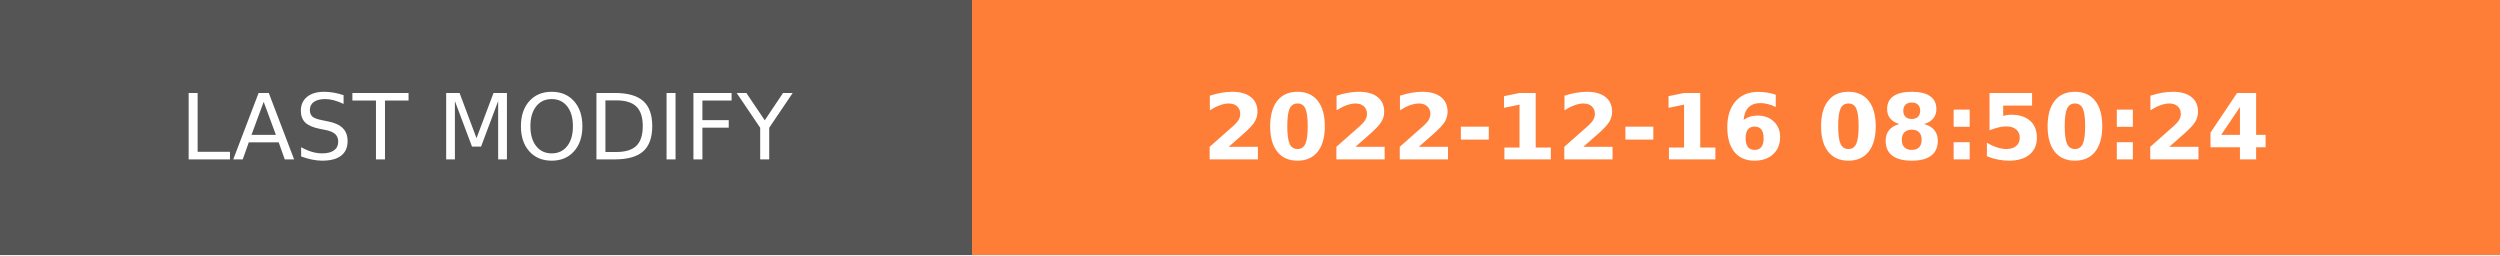
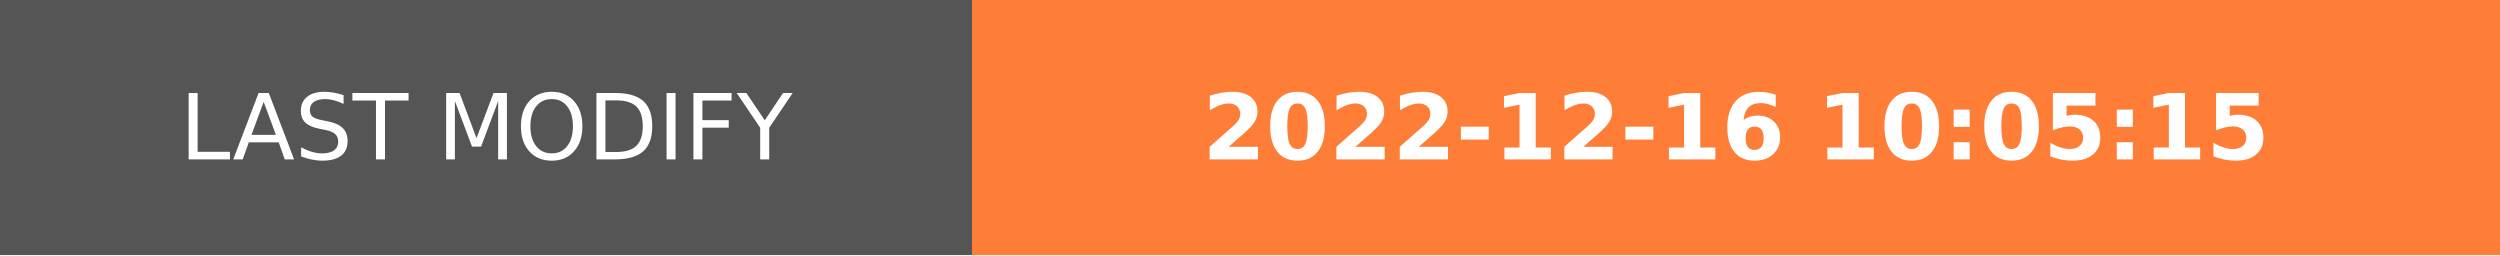
- <svg xmlns="http://www.w3.org/2000/svg" width="274.5" height="28" role="img" aria-label="LAST MODIFY: 2022-12-16 08:50:24">
+ <svg xmlns="http://www.w3.org/2000/svg" width="274.5" height="28" role="img" aria-label="LAST MODIFY: 2022-12-16 10:05:15">
  <g shape-rendering="crispEdges">
    <rect width="106.75" height="28" fill="#555" />
    <rect x="106.75" width="167.75" height="28" fill="#fe7d37" />
  </g>
  <g fill="#fff" text-anchor="middle" font-family="Verdana,Geneva,DejaVu Sans,sans-serif" text-rendering="geometricPrecision" font-size="100">
    <text transform="scale(.1)" x="533.75" y="175" textLength="827.5" fill="#fff">LAST MODIFY</text>
-     <text transform="scale(.1)" x="1906.25" y="175" textLength="1437.5" fill="#fff" font-weight="bold">2022-12-16 08:50:24</text>
+     <text transform="scale(.1)" x="1906.25" y="175" textLength="1437.5" fill="#fff" font-weight="bold">2022-12-16 10:05:15</text>
  </g>
</svg>
